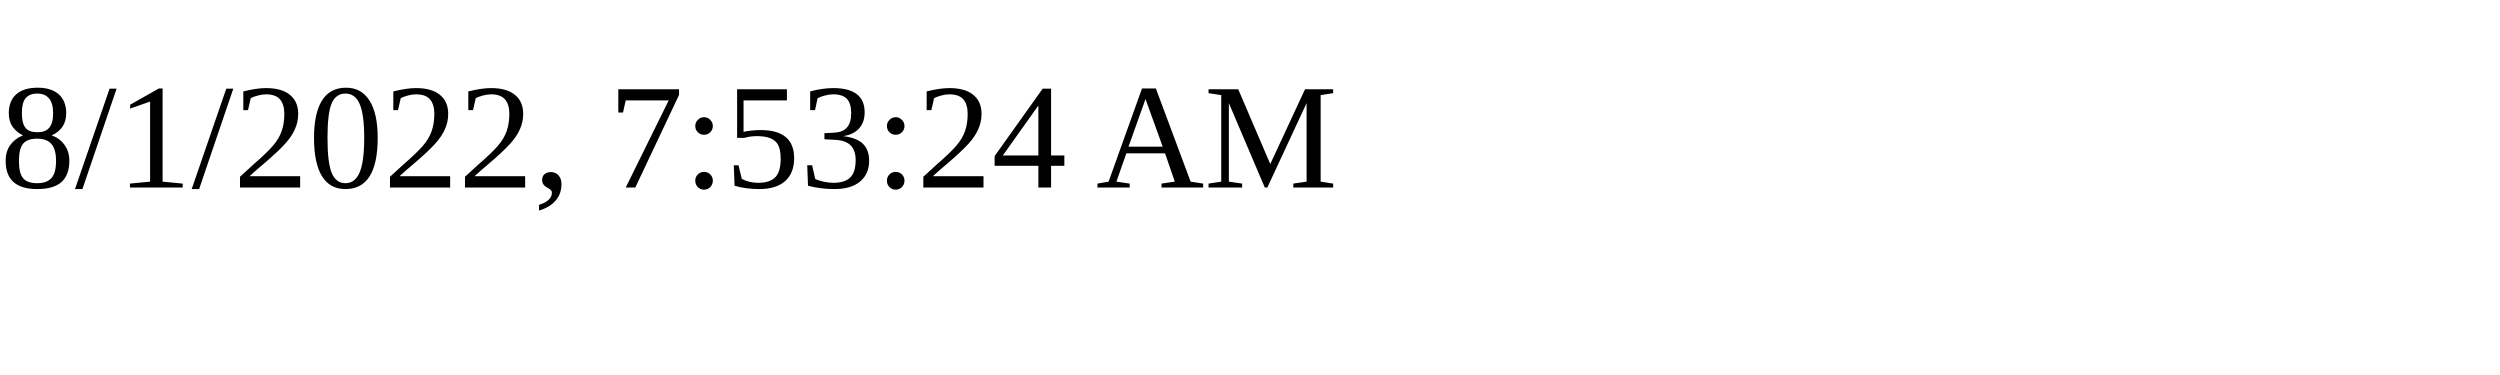
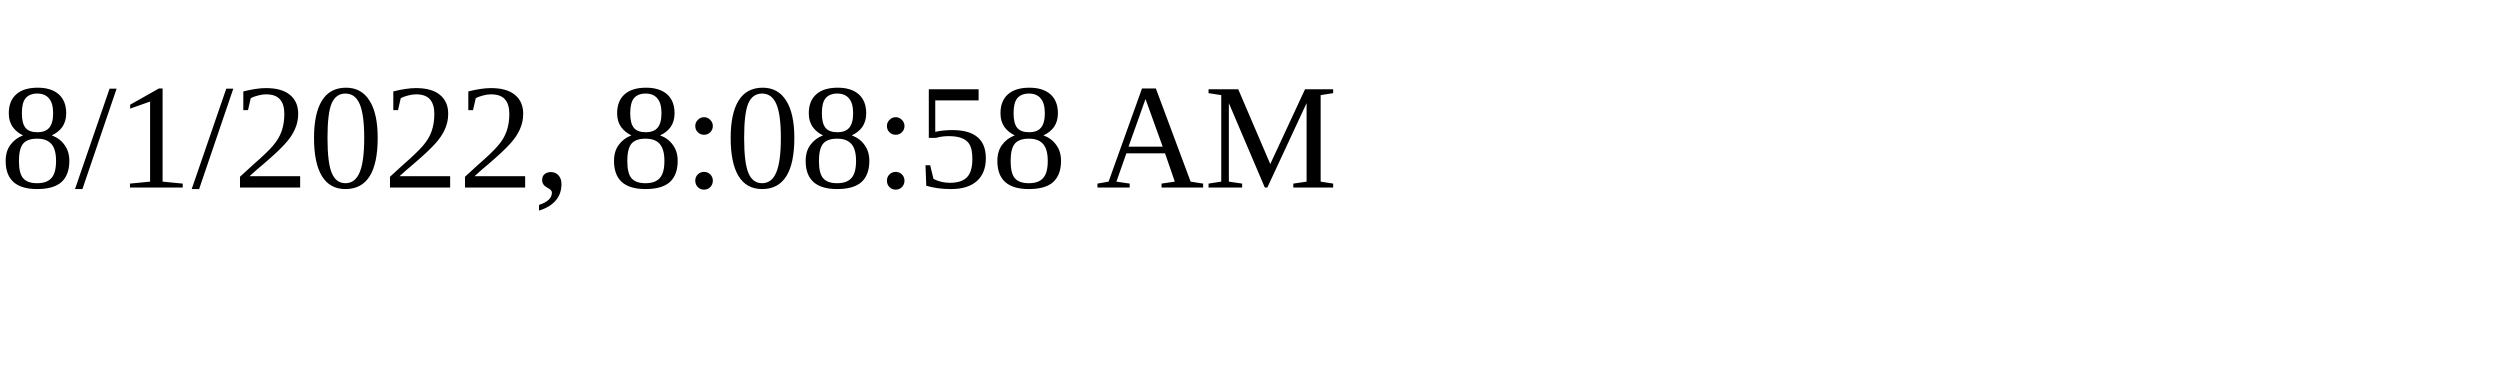
<svg xmlns="http://www.w3.org/2000/svg" height="30" width="200">
-   <text x="0" y="15">8/1/2022, 7:53:24 AM</text>
+   <text x="0" y="15">8/1/2022, 8:08:58 AM</text>
</svg>
